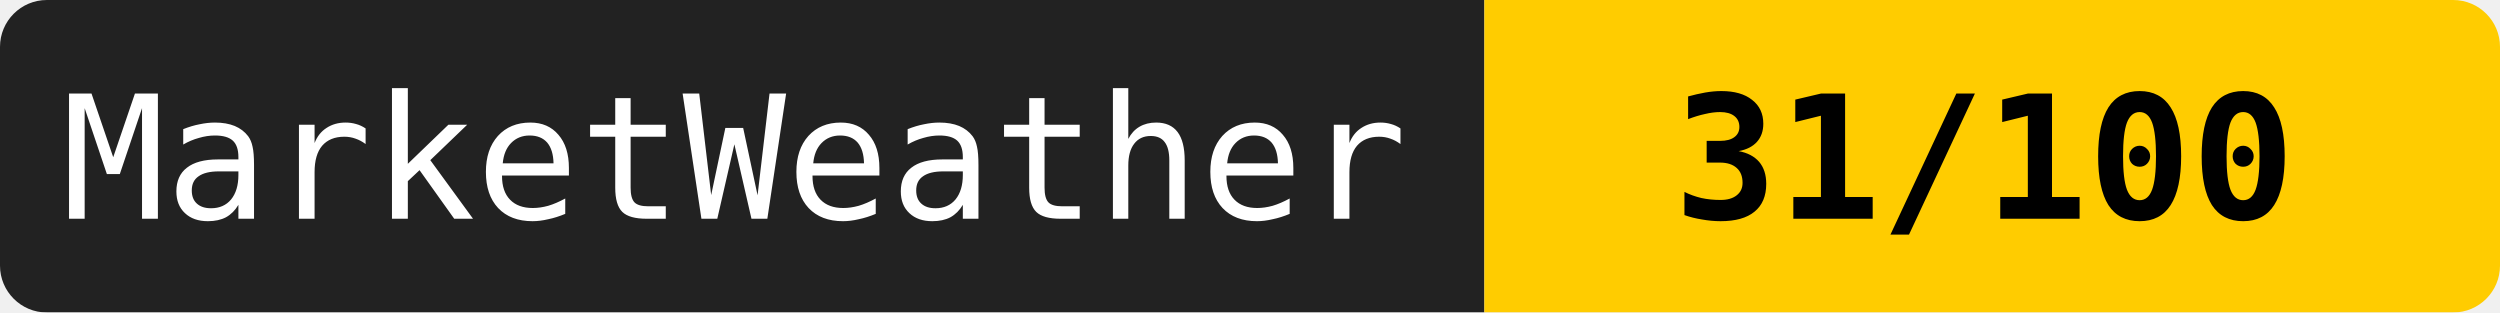
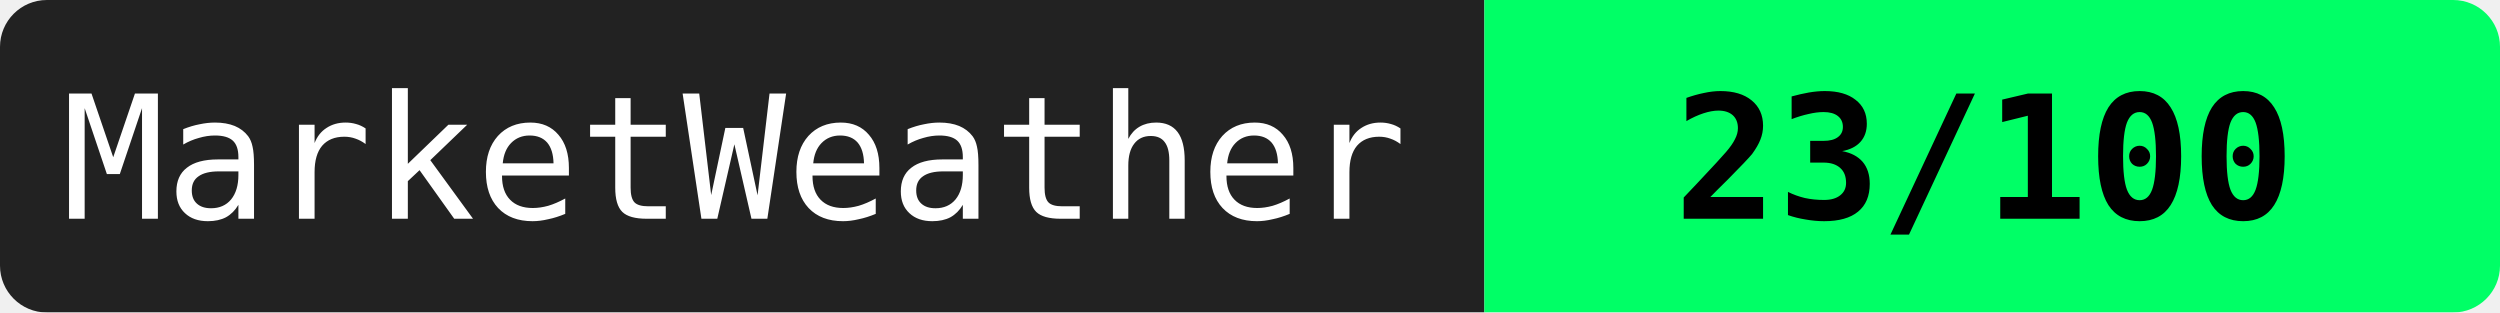
<svg xmlns="http://www.w3.org/2000/svg" width="160" height="20">
  <mask id="a">
    <rect width="160" height="20" rx="3" fill="#fff" />
  </mask>
  <g mask="url(#a)">
    <path fill="#222" d="M0 0h95v20H0z" />
-     <path fill="#ffcc00" d="M95 0h65v20H95z" />
+     <path fill="#00ff66" d="M95 0h65v20H95z" />
  </g>
  <g fill="#fff" text-anchor="middle" font-family="monospace" font-size="11">
    <text x="47" y="14">MarketWeather</text>
-     <text x="127" y="14" fill="#000" font-weight="bold">31/100</text>
+     <text x="127" y="14" fill="#000" font-weight="bold">23/100</text>
  </g>
</svg>
